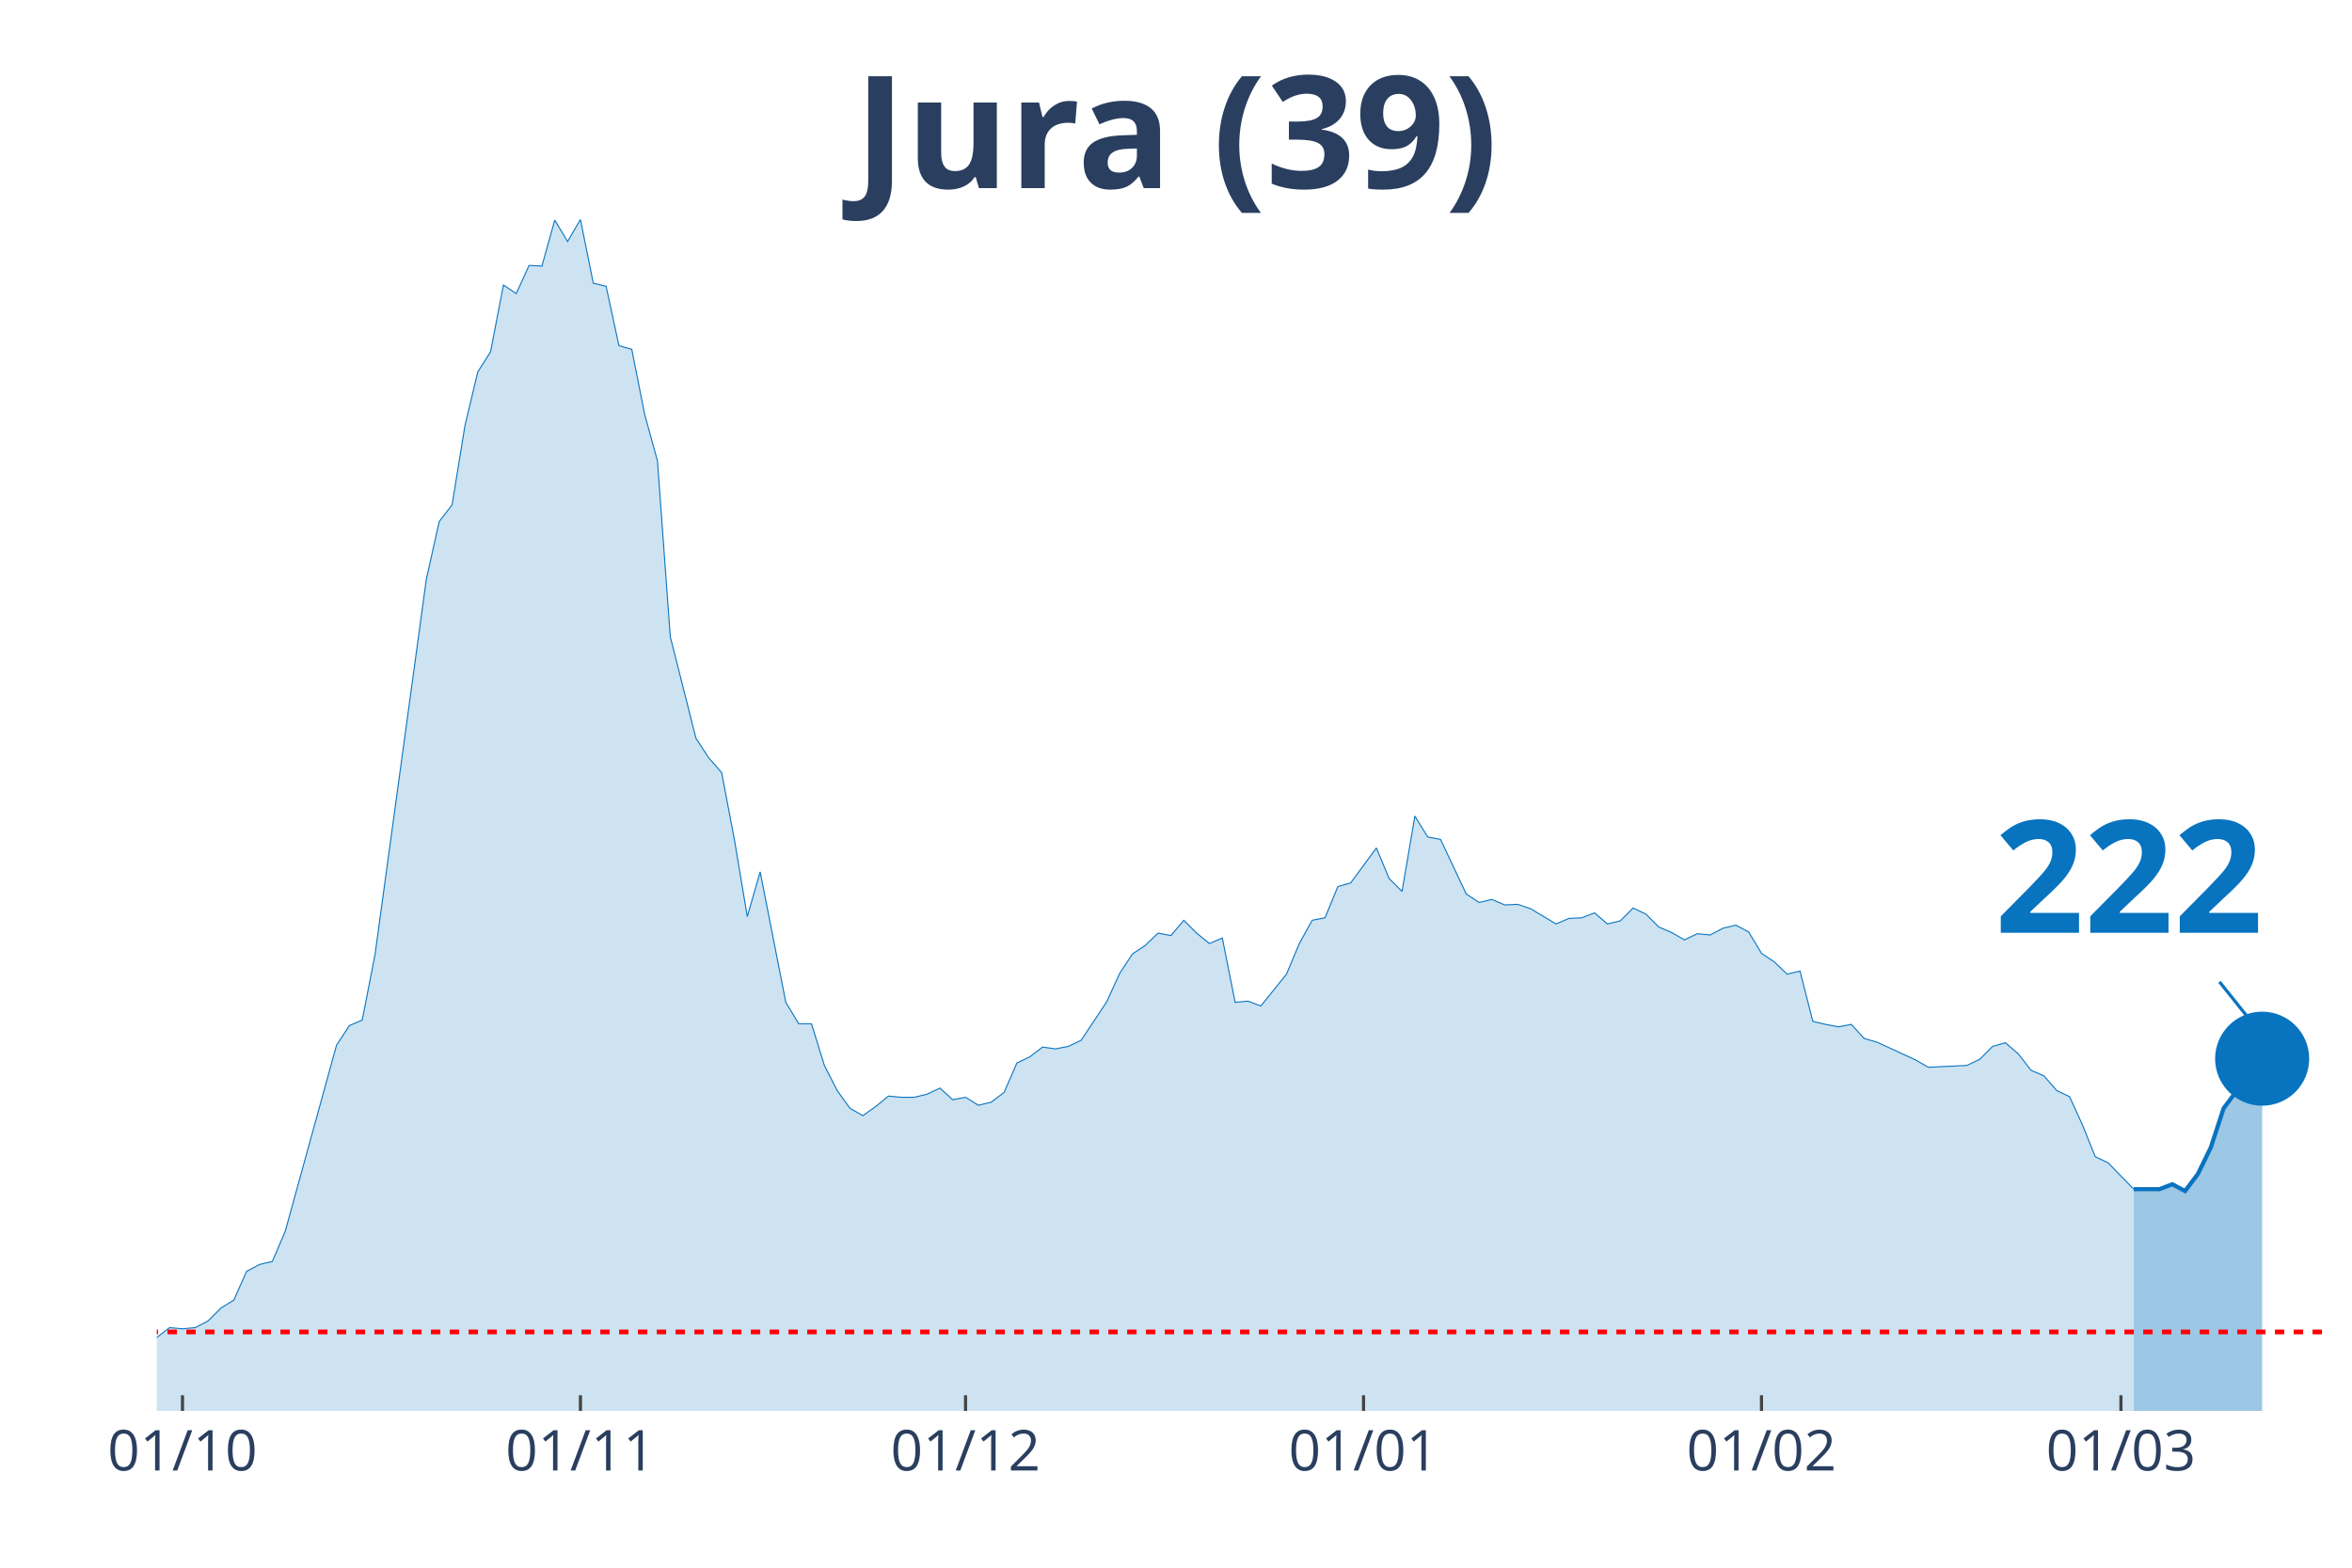
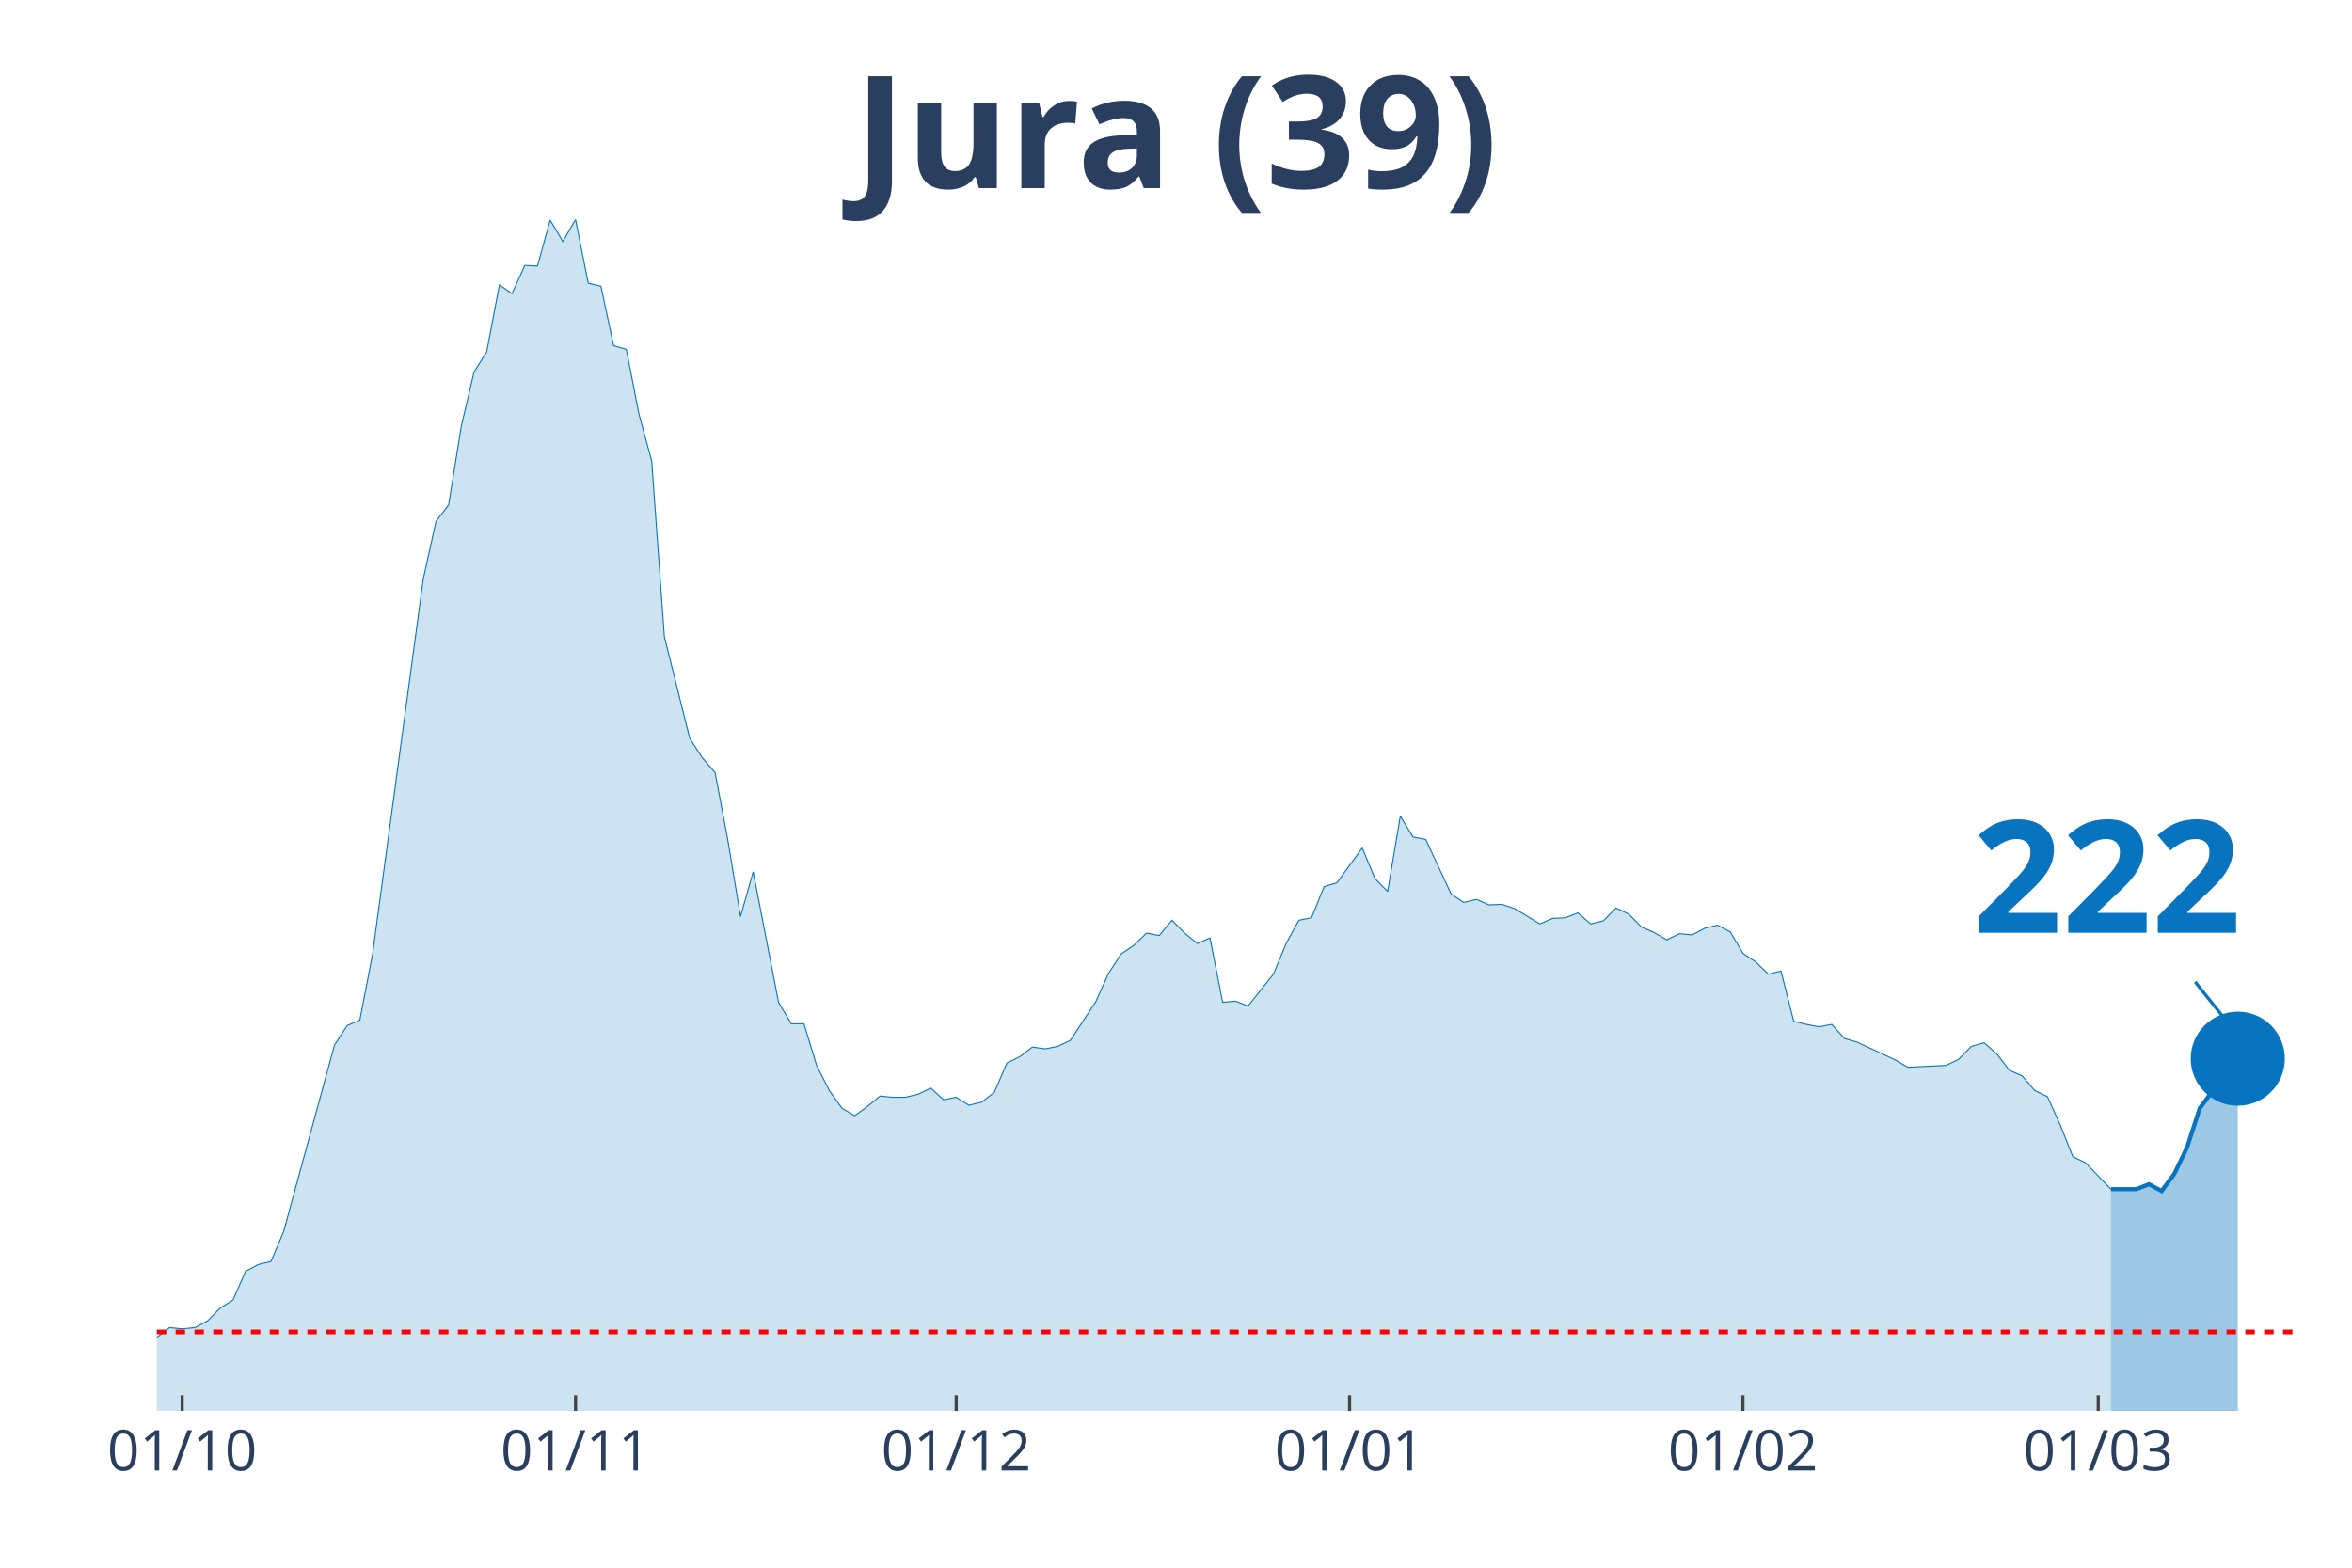
<svg xmlns="http://www.w3.org/2000/svg" class="main-svg" width="1125" height="750" style="" viewBox="0 0 750 500">
  <rect x="0" y="0" width="750" height="500" style="fill: rgb(0, 0, 0); fill-opacity: 0;" />
-   <defs id="defs-ad3cc1">
+   <defs id="defs-302c3f">
    <g class="clips">
-       <clipPath id="clipad3cc1xyplot" class="plotclip">
+       <clipPath id="clip302c3fxyplot" class="plotclip">
        <rect width="700" height="380" />
      </clipPath>
-       <clipPath class="axesclip" id="clipad3cc1x">
+       <clipPath class="axesclip" id="clip302c3fx">
        <rect x="50" y="0" width="700" height="500" />
      </clipPath>
-       <clipPath class="axesclip" id="clipad3cc1y">
+       <clipPath class="axesclip" id="clip302c3fy">
        <rect x="0" y="70" width="750" height="380" />
      </clipPath>
-       <clipPath class="axesclip" id="clipad3cc1xy">
+       <clipPath class="axesclip" id="clip302c3fxy">
        <rect x="50" y="70" width="700" height="380" />
      </clipPath>
    </g>
    <g class="gradients" />
  </defs>
  <g class="bglayer">
    <rect class="bg" x="50" y="70" width="700" height="380" style="fill: rgb(0, 0, 0); fill-opacity: 0; stroke-width: 0;" />
  </g>
  <g class="layer-below">
    <g class="imagelayer" />
    <g class="shapelayer" />
  </g>
  <g class="cartesianlayer">
    <g class="subplot xy">
      <g class="layer-subplot">
        <g class="shapelayer" />
        <g class="imagelayer" />
      </g>
      <g class="gridlayer">
        <g class="x">
-           <path class="xgrid crisp" transform="translate(58.19,0)" d="M0,70v380" style="stroke: rgb(255, 255, 255); stroke-opacity: 1; stroke-width: 1px;" />
-           <path class="xgrid crisp" transform="translate(185.09,0)" d="M0,70v380" style="stroke: rgb(255, 255, 255); stroke-opacity: 1; stroke-width: 1px;" />
-           <path class="xgrid crisp" transform="translate(307.89,0)" d="M0,70v380" style="stroke: rgb(255, 255, 255); stroke-opacity: 1; stroke-width: 1px;" />
-           <path class="xgrid crisp" transform="translate(434.8,0)" d="M0,70v380" style="stroke: rgb(255, 255, 255); stroke-opacity: 1; stroke-width: 1px;" />
-           <path class="xgrid crisp" transform="translate(561.7,0)" d="M0,70v380" style="stroke: rgb(255, 255, 255); stroke-opacity: 1; stroke-width: 1px;" />
-           <path class="xgrid crisp" transform="translate(676.32,0)" d="M0,70v380" style="stroke: rgb(255, 255, 255); stroke-opacity: 1; stroke-width: 1px;" />
+           <path class="xgrid crisp" transform="translate(58.09,0)" d="M0,70v380" style="stroke: rgb(255, 255, 255); stroke-opacity: 1; stroke-width: 1px;" />
+           <path class="xgrid crisp" transform="translate(183.53,0)" d="M0,70v380" style="stroke: rgb(255, 255, 255); stroke-opacity: 1; stroke-width: 1px;" />
+           <path class="xgrid crisp" transform="translate(304.91,0)" d="M0,70v380" style="stroke: rgb(255, 255, 255); stroke-opacity: 1; stroke-width: 1px;" />
+           <path class="xgrid crisp" transform="translate(430.35,0)" d="M0,70v380" style="stroke: rgb(255, 255, 255); stroke-opacity: 1; stroke-width: 1px;" />
+           <path class="xgrid crisp" transform="translate(555.78,0)" d="M0,70v380" style="stroke: rgb(255, 255, 255); stroke-opacity: 1; stroke-width: 1px;" />
+           <path class="xgrid crisp" transform="translate(669.08,0)" d="M0,70v380" style="stroke: rgb(255, 255, 255); stroke-opacity: 1; stroke-width: 1px;" />
        </g>
        <g class="y" />
      </g>
      <g class="zerolinelayer" />
      <path class="xlines-below" />
      <path class="ylines-below" />
      <g class="overlines-below" />
      <g class="xaxislayer-below" />
      <g class="yaxislayer-below" />
      <g class="overaxes-below" />
-       <g class="plot" transform="translate(50, 70)" clip-path="url('#clipad3cc1xyplot')">
+       <g class="plot" transform="translate(50, 70)" clip-path="url('#clip302c3fxyplot')">
        <g class="scatterlayer mlayer">
-           <g class="trace scatter trace8ab277" style="stroke-miterlimit: 2;">
+           <g class="trace scatter trace8acedf" style="stroke-miterlimit: 2;">
            <g class="fills">
              <g>
-                 <path class="js-fill" d="M630.41,380L-556.73,380L-556.73,378.44L-507.6,379.41L-503.51,380L-294.74,376.29L-290.64,375.7L-225.15,377.26L-221.05,377.26L-155.56,373.75L-151.46,372.97L-130.99,370.82L-126.9,368.28L-94.15,367.69L-90.06,367.11L-85.96,367.89L-81.87,365.93L-73.68,363.78L-69.59,364.96L-57.31,361.63L-53.22,363.98L-49.12,364.96L-45.03,363.39L-40.94,360.27L-36.84,359.88L-28.65,356.95L-24.56,355.38L-20.47,355.19L-16.37,355.97L-4.09,358.51L0,356.56L4.09,353.43L8.19,353.82L12.28,353.43L16.37,351.28L20.47,347.18L24.56,344.64L28.65,335.46L32.75,333.31L36.84,332.33L40.94,322.76L57.31,263.36L61.4,257.11L65.5,255.35L69.59,234.45L85.96,114.68L90.06,96.32L94.15,91.04L98.25,65.84L102.34,48.65L106.43,42.2L110.53,20.9L114.62,23.64L118.71,14.65L122.81,14.85L126.9,0.2L130.99,7.03L135.09,0L139.18,20.32L143.27,21.3L147.37,40.25L151.46,41.42L155.56,62.13L159.65,76.98L163.74,133.05L171.93,165.48L176.02,171.73L180.12,176.42L184.21,197.91L188.3,222.33L192.4,208.07L200.58,249.69L204.68,256.52L208.77,256.52L212.87,269.81L216.96,277.82L221.05,283.49L225.15,285.83L229.24,282.9L233.33,279.58L237.43,279.97L241.52,279.97L245.61,278.99L249.71,277.04L253.8,280.75L257.89,279.97L261.99,282.51L266.08,281.53L270.18,278.41L274.27,269.03L278.36,267.07L282.46,263.95L286.55,264.53L290.64,263.75L294.74,261.8L302.92,249.49L307.02,240.5L311.11,234.25L315.2,231.52L319.3,227.61L323.39,228.39L327.49,223.51L331.58,227.61L335.67,230.93L339.77,229.17L343.86,249.69L347.95,249.3L352.05,250.86L356.14,245.78L360.23,240.7L364.33,230.93L368.42,223.51L372.51,222.72L376.61,212.76L380.7,211.59L388.89,200.45L392.98,210.22L397.08,214.32L401.17,190.29L405.26,196.94L409.36,197.72L417.54,215.11L421.64,217.84L425.73,216.86L429.82,218.62L433.92,218.43L438.01,219.79L446.2,224.68L450.29,222.92L454.39,222.72L458.48,221.16L462.57,224.68L466.67,223.7L470.76,219.6L474.85,221.55L478.95,225.66L483.04,227.41L487.13,229.76L491.23,227.8L495.32,228.2L499.42,226.05L503.51,225.07L507.6,227.22L511.7,234.06L515.79,236.79L519.88,240.7L523.98,239.72L528.07,255.74L532.16,256.72L536.26,257.5L540.35,256.72L544.44,261.21L548.54,262.39L560.82,268.05L564.91,270.4L577.19,269.81L581.29,267.86L585.38,263.75L589.47,262.58L593.57,266.1L597.66,271.37L601.75,273.13L605.85,277.82L609.94,279.77L614.04,288.76L618.13,298.92L622.22,300.87L630.41,309.28" style="fill: rgb(8, 115, 191); fill-opacity: 0.2; stroke-width: 0;" />
+                 <path class="js-fill" d="M623.12,380L-550.29,380L-550.29,378.44L-501.73,379.41L-497.69,380L-291.33,376.29L-287.28,375.7L-222.54,377.26L-218.5,377.26L-153.76,373.75L-149.71,372.97L-129.48,370.82L-125.43,368.28L-93.06,367.69L-89.02,367.11L-84.97,367.89L-80.92,365.93L-72.83,363.78L-68.79,364.96L-56.65,361.63L-52.6,363.98L-48.55,364.96L-44.51,363.39L-40.46,360.27L-36.42,359.88L-28.32,356.95L-24.28,355.38L-20.23,355.19L-16.18,355.97L-4.05,358.51L0,356.56L4.05,353.43L8.09,353.82L12.14,353.43L16.18,351.28L20.23,347.18L24.28,344.64L28.32,335.46L32.37,333.31L36.42,332.33L40.46,322.76L56.65,263.36L60.69,257.11L64.74,255.35L68.79,234.45L84.97,114.68L89.02,96.32L93.06,91.04L97.11,65.84L101.16,48.65L105.2,42.2L109.25,20.9L113.29,23.64L117.34,14.65L121.39,14.85L125.43,0.2L129.48,7.03L133.53,0L137.57,20.32L141.62,21.3L145.66,40.25L149.71,41.42L153.76,62.13L157.8,76.98L161.85,133.05L169.94,165.48L173.99,171.73L178.03,176.42L182.08,197.91L186.13,222.33L190.17,208.07L198.27,249.69L202.31,256.52L206.36,256.52L210.4,269.81L214.45,277.82L218.5,283.49L222.54,285.83L226.59,282.9L230.64,279.58L234.68,279.97L238.73,279.97L242.77,278.99L246.82,277.04L250.87,280.75L254.91,279.97L258.96,282.51L263.01,281.53L267.05,278.41L271.1,269.03L275.14,267.07L279.19,263.95L283.24,264.53L287.28,263.75L291.33,261.8L299.42,249.49L303.47,240.5L307.51,234.25L311.56,231.52L315.61,227.61L319.65,228.39L323.7,223.51L327.75,227.61L331.79,230.93L335.84,229.17L339.88,249.69L343.93,249.3L347.98,250.86L352.02,245.78L356.07,240.7L360.12,230.93L364.16,223.51L368.21,222.72L372.25,212.76L376.3,211.59L384.39,200.45L388.44,210.22L392.49,214.32L396.53,190.29L400.58,196.94L404.62,197.72L412.72,215.11L416.76,217.84L420.81,216.86L424.86,218.62L428.9,218.43L432.95,219.79L441.04,224.68L445.09,222.92L449.13,222.72L453.18,221.16L457.23,224.68L461.27,223.7L465.32,219.6L469.36,221.55L473.41,225.66L477.46,227.41L481.5,229.76L485.55,227.8L489.6,228.2L493.64,226.05L497.69,225.07L501.73,227.22L505.78,234.06L509.83,236.79L513.87,240.7L517.92,239.72L521.97,255.74L526.01,256.72L530.06,257.5L534.1,256.72L538.15,261.21L542.2,262.39L554.34,268.05L558.38,270.4L570.52,269.81L574.57,267.86L578.61,263.75L582.66,262.58L586.71,266.1L590.75,271.37L594.8,273.13L598.84,277.82L602.89,279.77L606.94,288.76L610.98,298.92L615.03,300.87L623.12,309.28" style="fill: rgb(8, 115, 191); fill-opacity: 0.2; stroke-width: 0;" />
              </g>
            </g>
            <g class="errorbars" />
            <g class="lines">
-               <path class="js-line" d="M-556.73,378.44L-507.6,379.41L-503.51,380L-294.74,376.29L-290.64,375.7L-225.15,377.26L-221.05,377.26L-155.56,373.75L-151.46,372.97L-130.99,370.82L-126.9,368.28L-94.15,367.69L-90.06,367.11L-85.96,367.89L-81.87,365.93L-73.68,363.78L-69.59,364.96L-57.31,361.63L-53.22,363.98L-49.12,364.96L-45.03,363.39L-40.94,360.27L-36.84,359.88L-28.65,356.95L-24.56,355.38L-20.47,355.19L-16.37,355.97L-4.09,358.51L0,356.56L4.09,353.43L8.19,353.82L12.28,353.43L16.37,351.28L20.47,347.18L24.56,344.64L28.65,335.46L32.75,333.31L36.84,332.33L40.94,322.76L57.31,263.36L61.4,257.11L65.5,255.35L69.59,234.45L85.96,114.68L90.06,96.32L94.15,91.04L98.25,65.84L102.34,48.65L106.43,42.2L110.53,20.9L114.62,23.64L118.71,14.65L122.81,14.85L126.9,0.2L130.99,7.03L135.09,0L139.18,20.32L143.27,21.3L147.37,40.25L151.46,41.42L155.56,62.13L159.65,76.98L163.74,133.05L171.93,165.48L176.02,171.73L180.12,176.42L184.21,197.91L188.3,222.33L192.4,208.07L200.58,249.69L204.68,256.52L208.77,256.52L212.87,269.81L216.96,277.82L221.05,283.49L225.15,285.83L229.24,282.9L233.33,279.58L237.43,279.97L241.52,279.97L245.61,278.99L249.71,277.04L253.8,280.75L257.89,279.97L261.99,282.51L266.08,281.53L270.18,278.41L274.27,269.03L278.36,267.07L282.46,263.95L286.55,264.53L290.64,263.75L294.74,261.8L302.92,249.49L307.02,240.5L311.11,234.25L315.2,231.52L319.3,227.61L323.39,228.39L327.49,223.51L331.58,227.61L335.67,230.93L339.77,229.17L343.86,249.69L347.95,249.3L352.05,250.86L356.14,245.78L360.23,240.7L364.33,230.93L368.42,223.51L372.51,222.72L376.61,212.76L380.7,211.59L388.89,200.45L392.98,210.22L397.08,214.32L401.17,190.29L405.26,196.94L409.36,197.72L417.54,215.11L421.64,217.84L425.73,216.86L429.82,218.62L433.92,218.43L438.01,219.79L446.2,224.68L450.29,222.92L454.39,222.72L458.48,221.16L462.57,224.68L466.67,223.7L470.76,219.6L474.85,221.55L478.95,225.66L483.04,227.41L487.13,229.76L491.23,227.8L495.32,228.2L499.42,226.05L503.51,225.07L507.6,227.22L511.7,234.06L515.79,236.79L519.88,240.7L523.98,239.72L528.07,255.74L532.16,256.72L536.26,257.5L540.35,256.72L544.44,261.21L548.54,262.39L560.82,268.05L564.91,270.4L577.19,269.81L581.29,267.86L585.38,263.75L589.47,262.58L593.57,266.1L597.66,271.37L601.75,273.13L605.85,277.82L609.94,279.77L614.04,288.76L618.13,298.92L622.22,300.87L630.41,309.28" style="vector-effect: non-scaling-stroke; fill: none; stroke: rgb(8, 115, 191); stroke-opacity: 1; stroke-width: 0.5px; opacity: 1;" />
+               <path class="js-line" d="M-550.29,378.44L-501.73,379.41L-497.69,380L-291.33,376.29L-287.28,375.7L-222.54,377.26L-218.5,377.26L-153.76,373.75L-149.71,372.97L-129.48,370.82L-125.43,368.28L-93.06,367.69L-89.02,367.11L-84.97,367.89L-80.92,365.93L-72.83,363.78L-68.79,364.96L-56.65,361.63L-52.6,363.98L-48.55,364.96L-44.51,363.39L-40.46,360.27L-36.42,359.88L-28.32,356.95L-24.28,355.38L-20.23,355.19L-16.18,355.97L-4.05,358.51L0,356.56L4.05,353.43L8.09,353.82L12.14,353.43L16.18,351.28L20.23,347.18L24.28,344.64L28.32,335.46L32.37,333.31L36.42,332.33L40.46,322.76L56.65,263.36L60.69,257.11L64.74,255.35L68.79,234.45L84.97,114.68L89.02,96.32L93.06,91.04L97.11,65.84L101.16,48.65L105.2,42.2L109.25,20.9L113.29,23.64L117.34,14.65L121.39,14.85L125.43,0.2L129.48,7.03L133.53,0L137.57,20.32L141.62,21.3L145.66,40.25L149.71,41.42L153.76,62.13L157.8,76.98L161.85,133.05L169.94,165.48L173.99,171.73L178.03,176.42L182.08,197.91L186.13,222.33L190.17,208.07L198.27,249.69L202.31,256.52L206.36,256.52L210.4,269.81L214.45,277.82L218.5,283.49L222.54,285.83L226.59,282.9L230.64,279.58L234.68,279.97L238.73,279.97L242.77,278.99L246.82,277.04L250.87,280.75L254.91,279.97L258.96,282.51L263.01,281.53L267.05,278.41L271.1,269.03L275.14,267.07L279.19,263.95L283.24,264.53L287.28,263.75L291.33,261.8L299.42,249.49L303.47,240.5L307.51,234.25L311.56,231.52L315.61,227.61L319.65,228.39L323.7,223.51L327.75,227.61L331.79,230.93L335.84,229.17L339.88,249.69L343.93,249.3L347.98,250.86L352.02,245.78L356.07,240.7L360.12,230.93L364.16,223.51L368.21,222.72L372.25,212.76L376.3,211.59L384.39,200.45L388.44,210.22L392.49,214.32L396.53,190.29L400.58,196.94L404.62,197.72L412.72,215.11L416.76,217.84L420.81,216.86L424.86,218.62L428.9,218.43L432.95,219.79L441.04,224.68L445.09,222.92L449.13,222.72L453.18,221.16L457.23,224.68L461.27,223.7L465.32,219.6L469.36,221.55L473.41,225.66L477.46,227.41L481.5,229.76L485.55,227.8L489.6,228.2L493.64,226.05L497.69,225.07L501.73,227.22L505.78,234.06L509.83,236.79L513.87,240.7L517.92,239.72L521.97,255.74L526.01,256.72L530.06,257.5L534.1,256.72L538.15,261.21L542.2,262.39L554.34,268.05L558.38,270.4L570.52,269.81L574.57,267.86L578.61,263.75L582.66,262.58L586.71,266.1L590.75,271.37L594.8,273.13L598.84,277.82L602.89,279.77L606.94,288.76L610.98,298.92L615.03,300.87L623.12,309.28" style="vector-effect: non-scaling-stroke; fill: none; stroke: rgb(8, 115, 191); stroke-opacity: 1; stroke-width: 0.5px; opacity: 1;" />
            </g>
            <g class="points" />
            <g class="text" />
          </g>
-           <g class="trace scatter tracec33b1b" style="stroke-miterlimit: 2;">
+           <g class="trace scatter trace25de66" style="stroke-miterlimit: 2;">
            <g class="fills">
              <g>
-                 <path class="js-fill" d="M671.35,380L630.41,380L630.41,309.28L638.6,309.28L642.69,307.71L646.78,309.86L650.88,304.39L654.97,295.99L659.06,283.49L663.16,278.02L667.25,277.23L671.35,267.66" style="fill: rgb(8, 115, 191); fill-opacity: 0.4; stroke-width: 0;" />
+                 <path class="js-fill" d="M663.58,380L623.12,380L623.12,309.28L631.21,309.28L635.26,307.71L639.31,309.86L643.35,304.39L647.4,295.99L651.45,283.49L655.49,278.02L659.54,277.23L663.58,267.66" style="fill: rgb(8, 115, 191); fill-opacity: 0.4; stroke-width: 0;" />
              </g>
            </g>
            <g class="errorbars" />
            <g class="lines">
-               <path class="js-line" d="M630.41,309.28L638.6,309.28L642.69,307.71L646.78,309.86L650.88,304.39L654.97,295.99L659.06,283.49L663.16,278.02L667.25,277.23L671.35,267.66" style="vector-effect: non-scaling-stroke; fill: none; stroke: rgb(8, 115, 191); stroke-opacity: 1; stroke-width: 2px; opacity: 1;" />
+               <path class="js-line" d="M623.12,309.28L631.21,309.28L635.26,307.71L639.31,309.86L643.35,304.39L647.4,295.99L651.45,283.49L655.49,278.02L659.54,277.23L663.58,267.66" style="vector-effect: non-scaling-stroke; fill: none; stroke: rgb(8, 115, 191); stroke-opacity: 1; stroke-width: 2px; opacity: 1;" />
            </g>
            <g class="points" />
            <g class="text" />
          </g>
-           <g class="trace scatter trace2e5a65" style="stroke-miterlimit: 2; opacity: 1;">
+           <g class="trace scatter trace086c60" style="stroke-miterlimit: 2; opacity: 1;">
            <g class="fills" />
            <g class="errorbars" />
            <g class="lines" />
            <g class="points">
-               <path class="point" transform="translate(671.35,267.66)" d="M15,0A15,15 0 1,1 0,-15A15,15 0 0,1 15,0Z" style="opacity: 1; stroke-width: 0px; fill: rgb(8, 115, 191); fill-opacity: 1;" />
+               <path class="point" transform="translate(663.58,267.66)" d="M15,0A15,15 0 1,1 0,-15A15,15 0 0,1 15,0Z" style="opacity: 1; stroke-width: 0px; fill: rgb(8, 115, 191); fill-opacity: 1;" />
            </g>
            <g class="text" />
          </g>
        </g>
      </g>
      <g class="overplot" />
      <path class="xlines-above crisp" style="fill: none; stroke-width: 1px; stroke: rgb(0, 0, 0); stroke-opacity: 0;" d="" />
      <path class="ylines-above crisp" style="fill: none;" d="M0,0" />
      <g class="overlines-above" />
      <g class="xaxislayer-above">
-         <path class="xtick ticks crisp" d="M0,450v-5" transform="translate(58.19,0)" style="stroke: rgb(68, 68, 68); stroke-opacity: 1; stroke-width: 1px;" />
-         <path class="xtick ticks crisp" d="M0,450v-5" transform="translate(185.09,0)" style="stroke: rgb(68, 68, 68); stroke-opacity: 1; stroke-width: 1px;" />
-         <path class="xtick ticks crisp" d="M0,450v-5" transform="translate(307.89,0)" style="stroke: rgb(68, 68, 68); stroke-opacity: 1; stroke-width: 1px;" />
-         <path class="xtick ticks crisp" d="M0,450v-5" transform="translate(434.8,0)" style="stroke: rgb(68, 68, 68); stroke-opacity: 1; stroke-width: 1px;" />
-         <path class="xtick ticks crisp" d="M0,450v-5" transform="translate(561.7,0)" style="stroke: rgb(68, 68, 68); stroke-opacity: 1; stroke-width: 1px;" />
-         <path class="xtick ticks crisp" d="M0,450v-5" transform="translate(676.32,0)" style="stroke: rgb(68, 68, 68); stroke-opacity: 1; stroke-width: 1px;" />
+         <path class="xtick ticks crisp" d="M0,450v-5" transform="translate(58.09,0)" style="stroke: rgb(68, 68, 68); stroke-opacity: 1; stroke-width: 1px;" />
+         <path class="xtick ticks crisp" d="M0,450v-5" transform="translate(183.53,0)" style="stroke: rgb(68, 68, 68); stroke-opacity: 1; stroke-width: 1px;" />
+         <path class="xtick ticks crisp" d="M0,450v-5" transform="translate(304.91,0)" style="stroke: rgb(68, 68, 68); stroke-opacity: 1; stroke-width: 1px;" />
+         <path class="xtick ticks crisp" d="M0,450v-5" transform="translate(430.35,0)" style="stroke: rgb(68, 68, 68); stroke-opacity: 1; stroke-width: 1px;" />
+         <path class="xtick ticks crisp" d="M0,450v-5" transform="translate(555.78,0)" style="stroke: rgb(68, 68, 68); stroke-opacity: 1; stroke-width: 1px;" />
+         <path class="xtick ticks crisp" d="M0,450v-5" transform="translate(669.08,0)" style="stroke: rgb(68, 68, 68); stroke-opacity: 1; stroke-width: 1px;" />
        <g class="xtick">
-           <text text-anchor="middle" x="0" y="469" transform="translate(58.19,0)" style="font-family: 'Open Sans', verdana, arial, sans-serif; font-size: 18px; fill: rgb(42, 63, 95); fill-opacity: 1; white-space: pre;">01/10</text>
+           <text text-anchor="middle" x="0" y="469" transform="translate(58.09,0)" style="font-family: 'Open Sans', verdana, arial, sans-serif; font-size: 18px; fill: rgb(42, 63, 95); fill-opacity: 1; white-space: pre;">01/10</text>
        </g>
        <g class="xtick">
-           <text text-anchor="middle" x="0" y="469" transform="translate(185.09,0)" style="font-family: 'Open Sans', verdana, arial, sans-serif; font-size: 18px; fill: rgb(42, 63, 95); fill-opacity: 1; white-space: pre;">01/11</text>
+           <text text-anchor="middle" x="0" y="469" transform="translate(183.53,0)" style="font-family: 'Open Sans', verdana, arial, sans-serif; font-size: 18px; fill: rgb(42, 63, 95); fill-opacity: 1; white-space: pre;">01/11</text>
        </g>
        <g class="xtick">
-           <text text-anchor="middle" x="0" y="469" transform="translate(307.89,0)" style="font-family: 'Open Sans', verdana, arial, sans-serif; font-size: 18px; fill: rgb(42, 63, 95); fill-opacity: 1; white-space: pre;">01/12</text>
+           <text text-anchor="middle" x="0" y="469" transform="translate(304.91,0)" style="font-family: 'Open Sans', verdana, arial, sans-serif; font-size: 18px; fill: rgb(42, 63, 95); fill-opacity: 1; white-space: pre;">01/12</text>
        </g>
        <g class="xtick">
-           <text text-anchor="middle" x="0" y="469" transform="translate(434.8,0)" style="font-family: 'Open Sans', verdana, arial, sans-serif; font-size: 18px; fill: rgb(42, 63, 95); fill-opacity: 1; white-space: pre;">01/01</text>
+           <text text-anchor="middle" x="0" y="469" transform="translate(430.35,0)" style="font-family: 'Open Sans', verdana, arial, sans-serif; font-size: 18px; fill: rgb(42, 63, 95); fill-opacity: 1; white-space: pre;">01/01</text>
        </g>
        <g class="xtick">
-           <text text-anchor="middle" x="0" y="469" transform="translate(561.7,0)" style="font-family: 'Open Sans', verdana, arial, sans-serif; font-size: 18px; fill: rgb(42, 63, 95); fill-opacity: 1; white-space: pre;">01/02</text>
+           <text text-anchor="middle" x="0" y="469" transform="translate(555.78,0)" style="font-family: 'Open Sans', verdana, arial, sans-serif; font-size: 18px; fill: rgb(42, 63, 95); fill-opacity: 1; white-space: pre;">01/02</text>
        </g>
        <g class="xtick">
-           <text text-anchor="middle" x="0" y="469" transform="translate(676.32,0)" style="font-family: 'Open Sans', verdana, arial, sans-serif; font-size: 18px; fill: rgb(42, 63, 95); fill-opacity: 1; white-space: pre;">01/03</text>
+           <text text-anchor="middle" x="0" y="469" transform="translate(669.08,0)" style="font-family: 'Open Sans', verdana, arial, sans-serif; font-size: 18px; fill: rgb(42, 63, 95); fill-opacity: 1; white-space: pre;">01/03</text>
        </g>
      </g>
      <g class="yaxislayer-above" />
      <g class="overaxes-above" />
    </g>
  </g>
  <g class="polarlayer" />
  <g class="ternarylayer" />
  <g class="geolayer" />
  <g class="funnelarealayer" />
  <g class="pielayer" />
  <g class="treemaplayer" />
  <g class="sunburstlayer" />
  <g class="glimages" />
-   <defs id="topdefs-ad3cc1">
+   <defs id="topdefs-302c3f">
    <g class="clips" />
  </defs>
  <g class="layer-above">
    <g class="imagelayer" />
    <g class="shapelayer">
-       <path data-index="0" fill-rule="evenodd" d="M-2250.58,424.81L741.81,424.81" clip-path="url('#clipad3cc1xy')" style="opacity: 1; stroke: rgb(255, 0, 0); stroke-opacity: 1; fill: rgb(0, 0, 0); fill-opacity: 0; stroke-dasharray: 3px, 3px; stroke-width: 1.5px;" />
+       <path data-index="0" fill-rule="evenodd" d="M-2223.99,424.81L733.82,424.81" clip-path="url('#clip302c3fxy')" style="opacity: 1; stroke: rgb(255, 0, 0); stroke-opacity: 1; fill: rgb(0, 0, 0); fill-opacity: 0; stroke-dasharray: 3px, 3px; stroke-width: 1.5px;" />
    </g>
  </g>
  <g class="infolayer">
    <g class="g-gtitle">
      <text class="gtitle" x="375" y="25" text-anchor="middle" dy="0.7em" style="font-family: 'Open Sans', verdana, arial, sans-serif; font-size: 50px; fill: rgb(42, 63, 95); opacity: 1; font-weight: normal; white-space: pre;">
        <tspan style="font-weight:bold">Jura (39)</tspan>
      </text>
    </g>
    <g class="g-xtitle" />
    <g class="annotation" data-index="0" style="opacity: 1;">
-       <g class="annotation-text-g" transform="rotate(0,679.35,277.66)">
-         <g class="cursor-pointer" transform="translate(621, 242)">
+       <g class="annotation-text-g" transform="rotate(0,671.58,277.66)">
+         <g class="cursor-pointer" transform="translate(614, 242)">
          <rect class="bg" x="0.5" y="0.5" width="115" height="71" style="stroke-width: 1px; stroke: rgb(0, 0, 0); stroke-opacity: 0; fill: rgb(255, 255, 255); fill-opacity: 0.6;" />
          <text class="annotation-text" text-anchor="middle" x="57.812" y="55.5" style="font-family: 'Open Sans', verdana, arial, sans-serif; font-size: 50px; fill: rgb(8, 115, 191); fill-opacity: 1; white-space: pre;">
            <tspan style="font-weight:bold">222 </tspan>
          </text>
        </g>
      </g>
      <g class="annotation-arrow-g" style="opacity: 1;">
-         <path d="M707.75,313.16L719.35,327.66" style="stroke-width: 1px; stroke: rgb(8, 115, 191); stroke-opacity: 1; stroke-dasharray: 0px, 0px, 18.569px, 18.569px;" />
+         <path d="M699.98,313.16L711.58,327.66" style="stroke-width: 1px; stroke: rgb(8, 115, 191); stroke-opacity: 1; stroke-dasharray: 0px, 0px, 18.569px, 18.569px;" />
      </g>
    </g>
  </g>
</svg>
